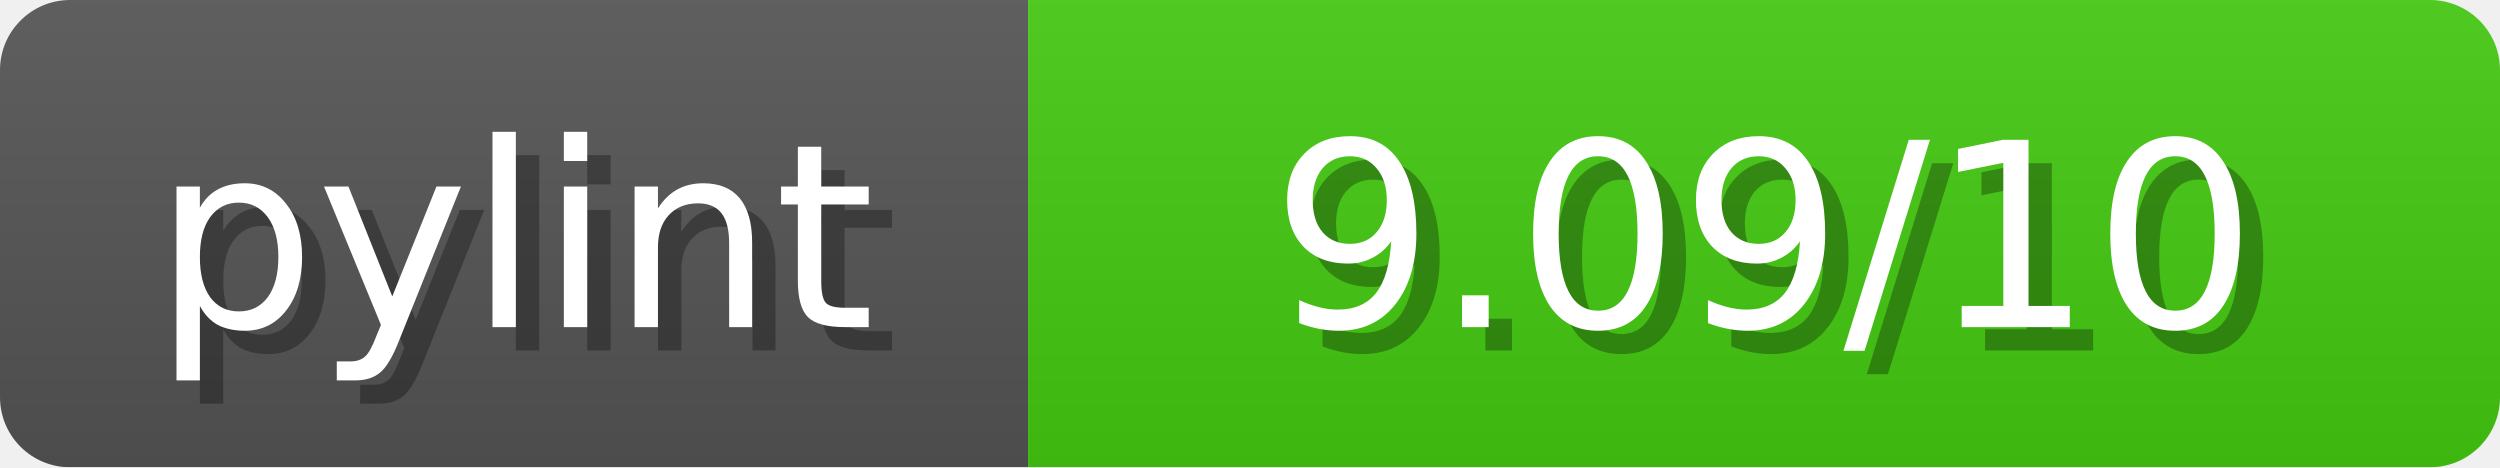
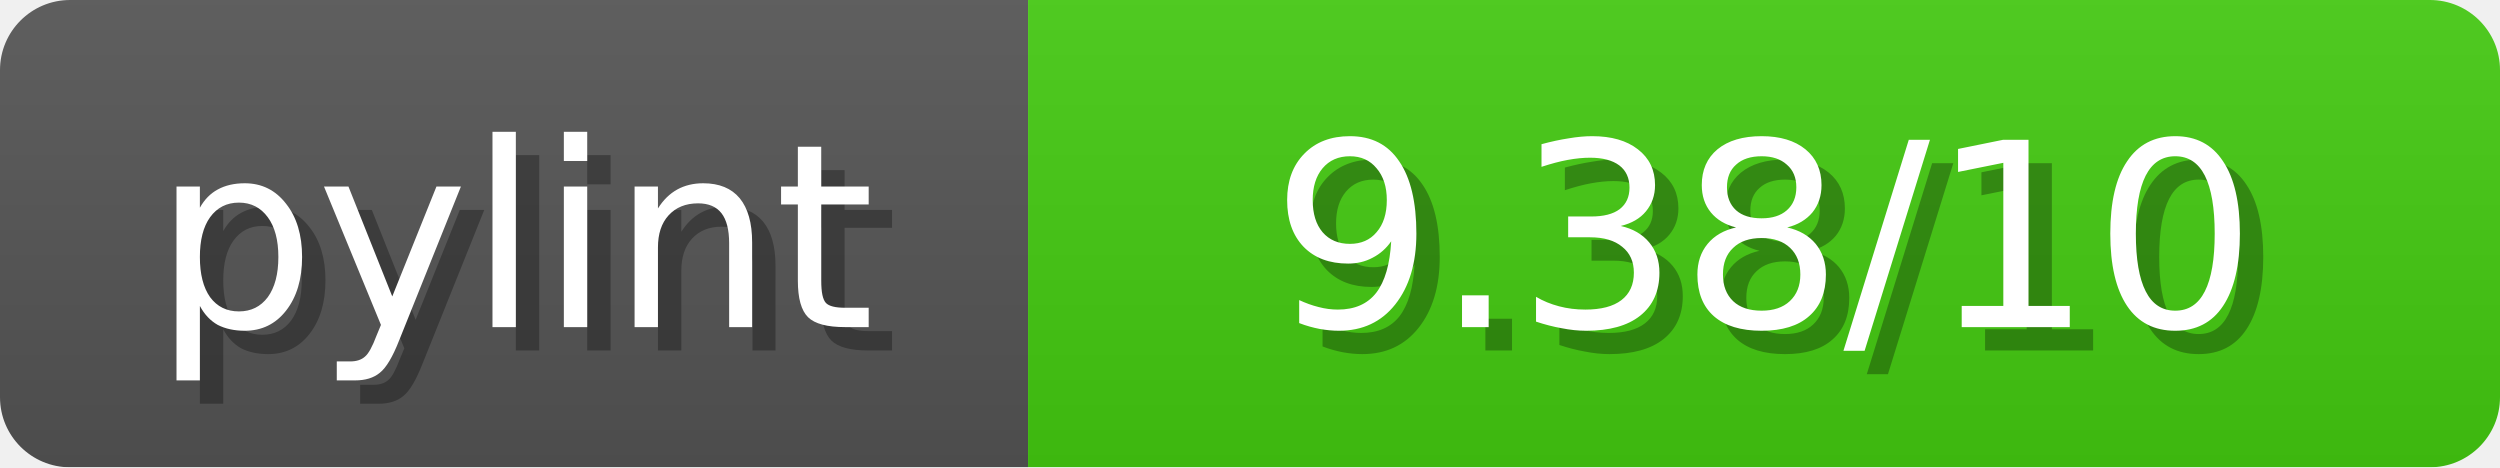
<svg xmlns="http://www.w3.org/2000/svg" width="107" height="20">
  <linearGradient id="b" x2="0" y2="100%">
    <stop offset="0" stop-color="#bbb" stop-opacity=".1" />
    <stop offset="1" stop-opacity=".1" />
  </linearGradient>
  <mask id="anybadge_1">
    <rect width="107" height="20" rx="3" fill="#fff" />
  </mask>
  <g mask="url(#anybadge_1)">
    <path fill="#555" d="M0 0h44v20H0z" />
    <path fill="#4C1" d="M44 0h63v20H44z" />
    <path fill="url(#b)" d="M0 0h107v20H0z" />
  </g>
  <g fill="#fff" text-anchor="middle" font-family="DejaVu Sans,Verdana,Geneva,sans-serif" font-size="11">
    <text x="23.0" y="15" fill="#010101" fill-opacity=".3">pylint</text>
    <text x="22.0" y="14">pylint</text>
  </g>
  <g fill="#fff" text-anchor="middle" font-family="DejaVu Sans,Verdana,Geneva,sans-serif" font-size="11">
-     <text x="76.5" y="15" fill="#010101" fill-opacity=".3"> 9.09/10 </text>
-     <text x="75.5" y="14"> 9.09/10 </text>
+     <text x="76.5" y="15" fill="#010101" fill-opacity=".3"> 9.38/10 </text>
+     <text x="75.5" y="14"> 9.38/10 </text>
  </g>
</svg>
